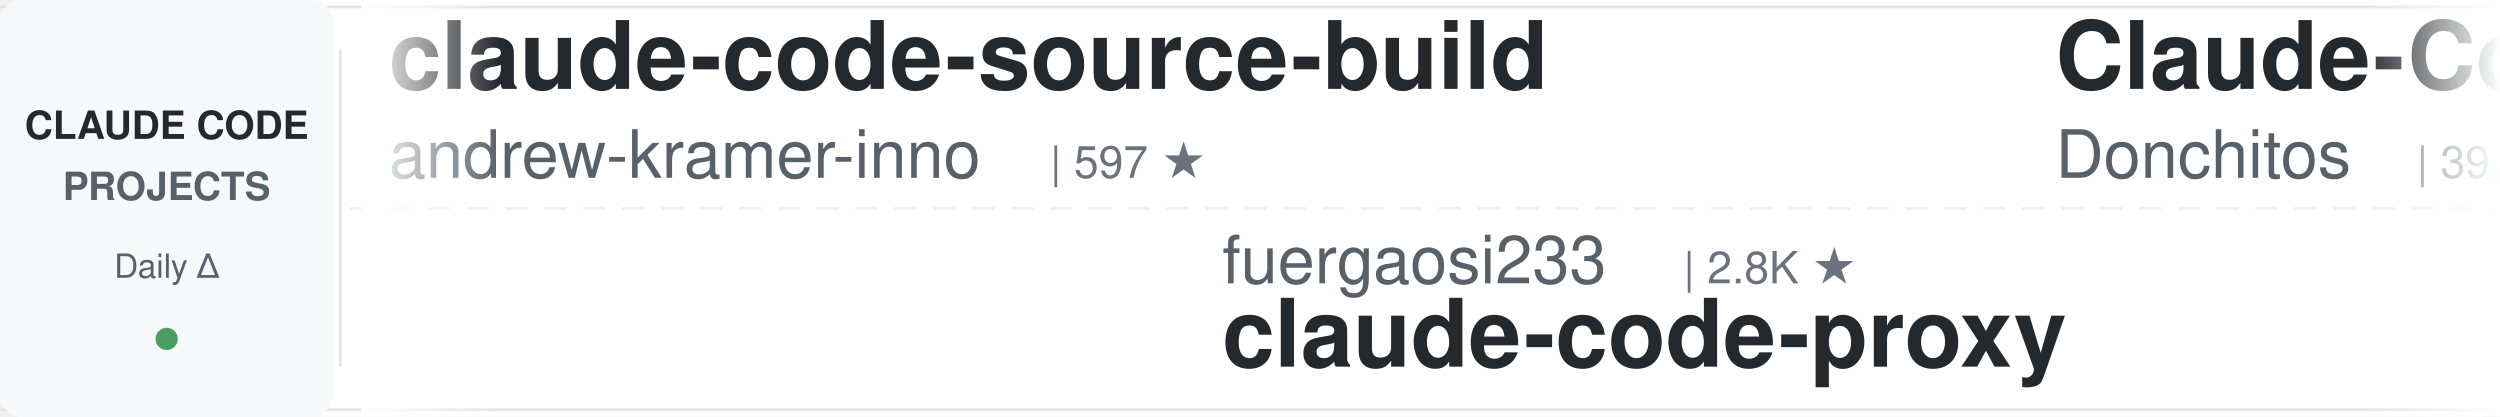
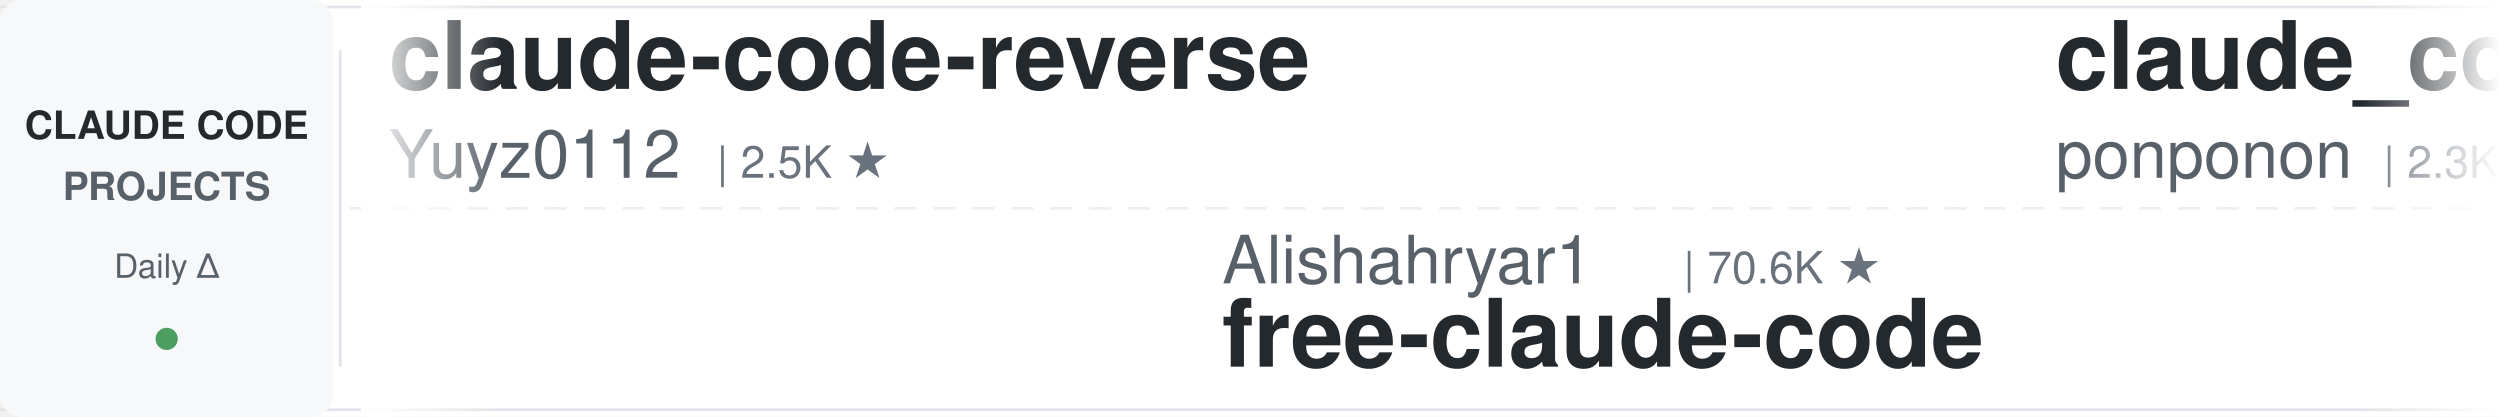
<svg xmlns="http://www.w3.org/2000/svg" width="900" height="150">
  <defs>
    <linearGradient id="leftFade" x1="0%" y1="0%" x2="100%" y2="0%">
      <stop offset="0%" style="stop-color:#ffffff;stop-opacity:1" />
      <stop offset="100%" style="stop-color:#ffffff;stop-opacity:0" />
    </linearGradient>
    <linearGradient id="rightFade" x1="0%" y1="0%" x2="100%" y2="0%">
      <stop offset="0%" style="stop-color:#ffffff;stop-opacity:0" />
      <stop offset="100%" style="stop-color:#ffffff;stop-opacity:1" />
    </linearGradient>
  </defs>
  <rect width="900" height="150" fill="#ffffff" rx="8" />
  <rect x="0" y="2" width="900" height="1" fill="#e1e4e8" />
  <rect x="0" y="147" width="900" height="1" fill="#e1e4e8" />
  <line x1="0" y1="75" x2="900" y2="75" stroke="#e1e4e8" stroke-width="1" stroke-dasharray="8 6" opacity="0.6" />
  <rect x="0" y="0" width="120" height="150" fill="#f6f8fa" rx="8" />
  <text x="60" y="50" font-family="-apple-system, BlinkMacSystemFont, 'Segoe UI', Helvetica, Arial, sans-serif" font-size="14" font-weight="600" fill="#24292e" text-anchor="middle">CLAUDE CODE</text>
  <text x="60" y="72" font-family="-apple-system, BlinkMacSystemFont, 'Segoe UI', Helvetica, Arial, sans-serif" font-size="14" font-weight="600" fill="#586069" text-anchor="middle">PROJECTS</text>
  <text x="60" y="100" font-family="-apple-system, BlinkMacSystemFont, 'Segoe UI', Helvetica, Arial, sans-serif" font-size="12" font-weight="500" fill="#586069" text-anchor="middle">Daily Δ</text>
  <circle cx="60" cy="122" r="4" fill="#22863a" opacity="0.8" />
  <rect x="122" y="18" width="1" height="114" fill="#e1e4e8" />
  <clipPath id="tickerClip">
    <rect x="130" y="0" width="770" height="150" />
  </clipPath>
  <g clip-path="url(#tickerClip)">
    <g id="tickerItems">
      <animateTransform attributeName="transform" attributeType="XML" type="translate" from="0 0" to="-3000 0" dur="54s" repeatCount="indefinite" />
      <g transform="translate(0, 0)">
-         <text x="140" y="32" font-family="-apple-system, BlinkMacSystemFont, 'Segoe UI', Helvetica, Arial, sans-serif" font-size="34" font-weight="600" fill="#24292e">claude-code-source-build</text>
-         <text x="140" y="64" font-family="-apple-system, BlinkMacSystemFont, 'Segoe UI', Helvetica, Arial, sans-serif" font-size="24" font-weight="400" fill="#586069">andrew-kramer-inno</text>
-         <text x="378" y="64" font-family="-apple-system, BlinkMacSystemFont, 'Segoe UI', Helvetica, Arial, sans-serif" font-size="16" font-weight="500" fill="#6a737d">| 597 ★</text>
+         <text x="140" y="32" font-family="-apple-system, BlinkMacSystemFont, 'Segoe UI', Helvetica, Arial, sans-serif" font-size="34" font-weight="600" fill="#24292e">claude-code-reverse</text>
+         <text x="140" y="64" font-family="-apple-system, BlinkMacSystemFont, 'Segoe UI', Helvetica, Arial, sans-serif" font-size="24" font-weight="400" fill="#586069">Yuyz0112</text>
+         <text x="258" y="64" font-family="-apple-system, BlinkMacSystemFont, 'Segoe UI', Helvetica, Arial, sans-serif" font-size="16" font-weight="500" fill="#6a737d">| 2.5K ★</text>
      </g>
      <g transform="translate(300, 0)">
-         <text x="140" y="102" font-family="-apple-system, BlinkMacSystemFont, 'Segoe UI', Helvetica, Arial, sans-serif" font-size="24" font-weight="400" fill="#586069">fuergaosi233</text>
-         <text x="306" y="102" font-family="-apple-system, BlinkMacSystemFont, 'Segoe UI', Helvetica, Arial, sans-serif" font-size="16" font-weight="500" fill="#6a737d">| 2.8K ★</text>
-         <text x="140" y="132" font-family="-apple-system, BlinkMacSystemFont, 'Segoe UI', Helvetica, Arial, sans-serif" font-size="34" font-weight="600" fill="#24292e">claude-code-proxy</text>
+         <text x="140" y="102" font-family="-apple-system, BlinkMacSystemFont, 'Segoe UI', Helvetica, Arial, sans-serif" font-size="24" font-weight="400" fill="#586069">Alishahryar1</text>
+         <text x="306" y="102" font-family="-apple-system, BlinkMacSystemFont, 'Segoe UI', Helvetica, Arial, sans-serif" font-size="16" font-weight="500" fill="#6a737d">| 70.6K ★</text>
+         <text x="140" y="132" font-family="-apple-system, BlinkMacSystemFont, 'Segoe UI', Helvetica, Arial, sans-serif" font-size="34" font-weight="600" fill="#24292e">free-claude-code</text>
      </g>
      <g transform="translate(600, 0)">
-         <text x="140" y="32" font-family="-apple-system, BlinkMacSystemFont, 'Segoe UI', Helvetica, Arial, sans-serif" font-size="34" font-weight="600" fill="#24292e">Claude-Code-Game-Studios</text>
-         <text x="140" y="64" font-family="-apple-system, BlinkMacSystemFont, 'Segoe UI', Helvetica, Arial, sans-serif" font-size="24" font-weight="400" fill="#586069">Donchitos</text>
-         <text x="270" y="64" font-family="-apple-system, BlinkMacSystemFont, 'Segoe UI', Helvetica, Arial, sans-serif" font-size="16" font-weight="500" fill="#6a737d">| 39.5K ★</text>
+         <text x="140" y="32" font-family="-apple-system, BlinkMacSystemFont, 'Segoe UI', Helvetica, Arial, sans-serif" font-size="34" font-weight="600" fill="#24292e">claude_code_src</text>
+         <text x="140" y="64" font-family="-apple-system, BlinkMacSystemFont, 'Segoe UI', Helvetica, Arial, sans-serif" font-size="24" font-weight="400" fill="#586069">ponponon</text>
+         <text x="258" y="64" font-family="-apple-system, BlinkMacSystemFont, 'Segoe UI', Helvetica, Arial, sans-serif" font-size="16" font-weight="500" fill="#6a737d">| 2.3K ★</text>
      </g>
      <g transform="translate(900, 0)">
-         <text x="140" y="102" font-family="-apple-system, BlinkMacSystemFont, 'Segoe UI', Helvetica, Arial, sans-serif" font-size="24" font-weight="400" fill="#586069">diet103</text>
-         <text x="246" y="102" font-family="-apple-system, BlinkMacSystemFont, 'Segoe UI', Helvetica, Arial, sans-serif" font-size="16" font-weight="500" fill="#6a737d">| 10.1K ★</text>
-         <text x="140" y="132" font-family="-apple-system, BlinkMacSystemFont, 'Segoe UI', Helvetica, Arial, sans-serif" font-size="34" font-weight="600" fill="#24292e">claude-code-infrastructu...</text>
+         <text x="140" y="102" font-family="-apple-system, BlinkMacSystemFont, 'Segoe UI', Helvetica, Arial, sans-serif" font-size="24" font-weight="400" fill="#586069">Donchitos</text>
+         <text x="270" y="102" font-family="-apple-system, BlinkMacSystemFont, 'Segoe UI', Helvetica, Arial, sans-serif" font-size="16" font-weight="500" fill="#6a737d">| 39.6K ★</text>
+         <text x="140" y="132" font-family="-apple-system, BlinkMacSystemFont, 'Segoe UI', Helvetica, Arial, sans-serif" font-size="34" font-weight="600" fill="#24292e">Claude-Code-Game-Studios</text>
      </g>
      <g transform="translate(1200, 0)">
-         <text x="140" y="32" font-family="-apple-system, BlinkMacSystemFont, 'Segoe UI', Helvetica, Arial, sans-serif" font-size="34" font-weight="600" fill="#24292e">claude-code-rev</text>
-         <text x="140" y="64" font-family="-apple-system, BlinkMacSystemFont, 'Segoe UI', Helvetica, Arial, sans-serif" font-size="24" font-weight="400" fill="#586069">oboard</text>
-         <text x="234" y="64" font-family="-apple-system, BlinkMacSystemFont, 'Segoe UI', Helvetica, Arial, sans-serif" font-size="16" font-weight="500" fill="#6a737d">| 3.3K ★</text>
+         <text x="140" y="32" font-family="-apple-system, BlinkMacSystemFont, 'Segoe UI', Helvetica, Arial, sans-serif" font-size="34" font-weight="600" fill="#24292e">claude-code-prompts</text>
+         <text x="140" y="64" font-family="-apple-system, BlinkMacSystemFont, 'Segoe UI', Helvetica, Arial, sans-serif" font-size="24" font-weight="400" fill="#586069">repowise-dev</text>
+         <text x="306" y="64" font-family="-apple-system, BlinkMacSystemFont, 'Segoe UI', Helvetica, Arial, sans-serif" font-size="16" font-weight="500" fill="#6a737d">| 1.2K ★</text>
      </g>
      <g transform="translate(1500, 0)">
-         <text x="140" y="102" font-family="-apple-system, BlinkMacSystemFont, 'Segoe UI', Helvetica, Arial, sans-serif" font-size="24" font-weight="400" fill="#586069">luyao618</text>
-         <text x="258" y="102" font-family="-apple-system, BlinkMacSystemFont, 'Segoe UI', Helvetica, Arial, sans-serif" font-size="16" font-weight="500" fill="#6a737d">| 1.7K ★</text>
-         <text x="140" y="132" font-family="-apple-system, BlinkMacSystemFont, 'Segoe UI', Helvetica, Arial, sans-serif" font-size="34" font-weight="600" fill="#24292e">Claude-Code-Source-Study</text>
-       </g>
-       <g transform="translate(1800, 0)">
-         <text x="140" y="32" font-family="-apple-system, BlinkMacSystemFont, 'Segoe UI', Helvetica, Arial, sans-serif" font-size="34" font-weight="600" fill="#24292e">how-claude-code-works</text>
-         <text x="140" y="64" font-family="-apple-system, BlinkMacSystemFont, 'Segoe UI', Helvetica, Arial, sans-serif" font-size="24" font-weight="400" fill="#586069">Windy3f3f3f3f</text>
-         <text x="318" y="64" font-family="-apple-system, BlinkMacSystemFont, 'Segoe UI', Helvetica, Arial, sans-serif" font-size="16" font-weight="500" fill="#6a737d">| 3.8K ★</text>
-       </g>
-       <g transform="translate(2100, 0)">
-         <text x="140" y="102" font-family="-apple-system, BlinkMacSystemFont, 'Segoe UI', Helvetica, Arial, sans-serif" font-size="24" font-weight="400" fill="#586069">JrCx7scC</text>
-         <text x="258" y="102" font-family="-apple-system, BlinkMacSystemFont, 'Segoe UI', Helvetica, Arial, sans-serif" font-size="16" font-weight="500" fill="#6a737d">| 377 ★</text>
-         <text x="140" y="132" font-family="-apple-system, BlinkMacSystemFont, 'Segoe UI', Helvetica, Arial, sans-serif" font-size="34" font-weight="600" fill="#24292e">claude-code-source</text>
-       </g>
-       <g transform="translate(2400, 0)">
-         <text x="140" y="32" font-family="-apple-system, BlinkMacSystemFont, 'Segoe UI', Helvetica, Arial, sans-serif" font-size="34" font-weight="600" fill="#24292e">Dive-into-Claude-Code</text>
-         <text x="140" y="64" font-family="-apple-system, BlinkMacSystemFont, 'Segoe UI', Helvetica, Arial, sans-serif" font-size="24" font-weight="400" fill="#586069">VILA-Lab</text>
-         <text x="258" y="64" font-family="-apple-system, BlinkMacSystemFont, 'Segoe UI', Helvetica, Arial, sans-serif" font-size="16" font-weight="500" fill="#6a737d">| 2.2K ★</text>
-       </g>
-       <g transform="translate(2700, 0)">
        <text x="140" y="102" font-family="-apple-system, BlinkMacSystemFont, 'Segoe UI', Helvetica, Arial, sans-serif" font-size="24" font-weight="400" fill="#586069">VoltAgent</text>
        <text x="270" y="102" font-family="-apple-system, BlinkMacSystemFont, 'Segoe UI', Helvetica, Arial, sans-serif" font-size="16" font-weight="500" fill="#6a737d">| 26.6K ★</text>
        <text x="140" y="132" font-family="-apple-system, BlinkMacSystemFont, 'Segoe UI', Helvetica, Arial, sans-serif" font-size="34" font-weight="600" fill="#24292e">awesome-claude-code-suba...</text>
      </g>
+       <g transform="translate(1800, 0)">
+         <text x="140" y="32" font-family="-apple-system, BlinkMacSystemFont, 'Segoe UI', Helvetica, Arial, sans-serif" font-size="34" font-weight="600" fill="#24292e">claude-code-router</text>
+         <text x="140" y="64" font-family="-apple-system, BlinkMacSystemFont, 'Segoe UI', Helvetica, Arial, sans-serif" font-size="24" font-weight="400" fill="#586069">musistudio</text>
+         <text x="282" y="64" font-family="-apple-system, BlinkMacSystemFont, 'Segoe UI', Helvetica, Arial, sans-serif" font-size="16" font-weight="500" fill="#6a737d">| 38.2K ★</text>
+       </g>
+       <g transform="translate(2100, 0)">
+         <text x="140" y="102" font-family="-apple-system, BlinkMacSystemFont, 'Segoe UI', Helvetica, Arial, sans-serif" font-size="24" font-weight="400" fill="#586069">WorldFlowAI</text>
+         <text x="294" y="102" font-family="-apple-system, BlinkMacSystemFont, 'Segoe UI', Helvetica, Arial, sans-serif" font-size="16" font-weight="500" fill="#6a737d">| 6.4K ★</text>
+         <text x="140" y="132" font-family="-apple-system, BlinkMacSystemFont, 'Segoe UI', Helvetica, Arial, sans-serif" font-size="34" font-weight="600" fill="#24292e">everything-claude-code</text>
+       </g>
+       <g transform="translate(2400, 0)">
+         <text x="140" y="32" font-family="-apple-system, BlinkMacSystemFont, 'Segoe UI', Helvetica, Arial, sans-serif" font-size="34" font-weight="600" fill="#24292e">claude-code-system-promp...</text>
+         <text x="140" y="64" font-family="-apple-system, BlinkMacSystemFont, 'Segoe UI', Helvetica, Arial, sans-serif" font-size="24" font-weight="400" fill="#586069">Piebald-AI</text>
+         <text x="282" y="64" font-family="-apple-system, BlinkMacSystemFont, 'Segoe UI', Helvetica, Arial, sans-serif" font-size="16" font-weight="500" fill="#6a737d">| 13.2K ★</text>
+       </g>
+       <g transform="translate(2700, 0)">
+         <text x="140" y="102" font-family="-apple-system, BlinkMacSystemFont, 'Segoe UI', Helvetica, Arial, sans-serif" font-size="24" font-weight="400" fill="#586069">andrew-kramer-inno</text>
+         <text x="378" y="102" font-family="-apple-system, BlinkMacSystemFont, 'Segoe UI', Helvetica, Arial, sans-serif" font-size="16" font-weight="500" fill="#6a737d">| 597 ★</text>
+         <text x="140" y="132" font-family="-apple-system, BlinkMacSystemFont, 'Segoe UI', Helvetica, Arial, sans-serif" font-size="34" font-weight="600" fill="#24292e">claude-code-source-build</text>
+       </g>
      <g transform="translate(3000, 0)">
-         <text x="140" y="32" font-family="-apple-system, BlinkMacSystemFont, 'Segoe UI', Helvetica, Arial, sans-serif" font-size="34" font-weight="600" fill="#24292e">claude-code-source-build</text>
-         <text x="140" y="64" font-family="-apple-system, BlinkMacSystemFont, 'Segoe UI', Helvetica, Arial, sans-serif" font-size="24" font-weight="400" fill="#586069">andrew-kramer-inno</text>
-         <text x="378" y="64" font-family="-apple-system, BlinkMacSystemFont, 'Segoe UI', Helvetica, Arial, sans-serif" font-size="16" font-weight="500" fill="#6a737d">| 597 ★</text>
+         <text x="140" y="32" font-family="-apple-system, BlinkMacSystemFont, 'Segoe UI', Helvetica, Arial, sans-serif" font-size="34" font-weight="600" fill="#24292e">claude-code-reverse</text>
+         <text x="140" y="64" font-family="-apple-system, BlinkMacSystemFont, 'Segoe UI', Helvetica, Arial, sans-serif" font-size="24" font-weight="400" fill="#586069">Yuyz0112</text>
+         <text x="258" y="64" font-family="-apple-system, BlinkMacSystemFont, 'Segoe UI', Helvetica, Arial, sans-serif" font-size="16" font-weight="500" fill="#6a737d">| 2.5K ★</text>
      </g>
      <g transform="translate(3300, 0)">
-         <text x="140" y="102" font-family="-apple-system, BlinkMacSystemFont, 'Segoe UI', Helvetica, Arial, sans-serif" font-size="24" font-weight="400" fill="#586069">fuergaosi233</text>
-         <text x="306" y="102" font-family="-apple-system, BlinkMacSystemFont, 'Segoe UI', Helvetica, Arial, sans-serif" font-size="16" font-weight="500" fill="#6a737d">| 2.8K ★</text>
-         <text x="140" y="132" font-family="-apple-system, BlinkMacSystemFont, 'Segoe UI', Helvetica, Arial, sans-serif" font-size="34" font-weight="600" fill="#24292e">claude-code-proxy</text>
+         <text x="140" y="102" font-family="-apple-system, BlinkMacSystemFont, 'Segoe UI', Helvetica, Arial, sans-serif" font-size="24" font-weight="400" fill="#586069">Alishahryar1</text>
+         <text x="306" y="102" font-family="-apple-system, BlinkMacSystemFont, 'Segoe UI', Helvetica, Arial, sans-serif" font-size="16" font-weight="500" fill="#6a737d">| 70.6K ★</text>
+         <text x="140" y="132" font-family="-apple-system, BlinkMacSystemFont, 'Segoe UI', Helvetica, Arial, sans-serif" font-size="34" font-weight="600" fill="#24292e">free-claude-code</text>
      </g>
      <g transform="translate(3600, 0)">
-         <text x="140" y="32" font-family="-apple-system, BlinkMacSystemFont, 'Segoe UI', Helvetica, Arial, sans-serif" font-size="34" font-weight="600" fill="#24292e">Claude-Code-Game-Studios</text>
-         <text x="140" y="64" font-family="-apple-system, BlinkMacSystemFont, 'Segoe UI', Helvetica, Arial, sans-serif" font-size="24" font-weight="400" fill="#586069">Donchitos</text>
-         <text x="270" y="64" font-family="-apple-system, BlinkMacSystemFont, 'Segoe UI', Helvetica, Arial, sans-serif" font-size="16" font-weight="500" fill="#6a737d">| 39.5K ★</text>
+         <text x="140" y="32" font-family="-apple-system, BlinkMacSystemFont, 'Segoe UI', Helvetica, Arial, sans-serif" font-size="34" font-weight="600" fill="#24292e">claude_code_src</text>
+         <text x="140" y="64" font-family="-apple-system, BlinkMacSystemFont, 'Segoe UI', Helvetica, Arial, sans-serif" font-size="24" font-weight="400" fill="#586069">ponponon</text>
+         <text x="258" y="64" font-family="-apple-system, BlinkMacSystemFont, 'Segoe UI', Helvetica, Arial, sans-serif" font-size="16" font-weight="500" fill="#6a737d">| 2.3K ★</text>
      </g>
      <g transform="translate(3900, 0)">
-         <text x="140" y="102" font-family="-apple-system, BlinkMacSystemFont, 'Segoe UI', Helvetica, Arial, sans-serif" font-size="24" font-weight="400" fill="#586069">diet103</text>
-         <text x="246" y="102" font-family="-apple-system, BlinkMacSystemFont, 'Segoe UI', Helvetica, Arial, sans-serif" font-size="16" font-weight="500" fill="#6a737d">| 10.1K ★</text>
-         <text x="140" y="132" font-family="-apple-system, BlinkMacSystemFont, 'Segoe UI', Helvetica, Arial, sans-serif" font-size="34" font-weight="600" fill="#24292e">claude-code-infrastructu...</text>
+         <text x="140" y="102" font-family="-apple-system, BlinkMacSystemFont, 'Segoe UI', Helvetica, Arial, sans-serif" font-size="24" font-weight="400" fill="#586069">Donchitos</text>
+         <text x="270" y="102" font-family="-apple-system, BlinkMacSystemFont, 'Segoe UI', Helvetica, Arial, sans-serif" font-size="16" font-weight="500" fill="#6a737d">| 39.6K ★</text>
+         <text x="140" y="132" font-family="-apple-system, BlinkMacSystemFont, 'Segoe UI', Helvetica, Arial, sans-serif" font-size="34" font-weight="600" fill="#24292e">Claude-Code-Game-Studios</text>
      </g>
    </g>
  </g>
  <rect x="130" y="0" width="50" height="150" fill="url(#leftFade)" />
  <rect x="850" y="0" width="50" height="150" fill="url(#rightFade)" />
</svg>
